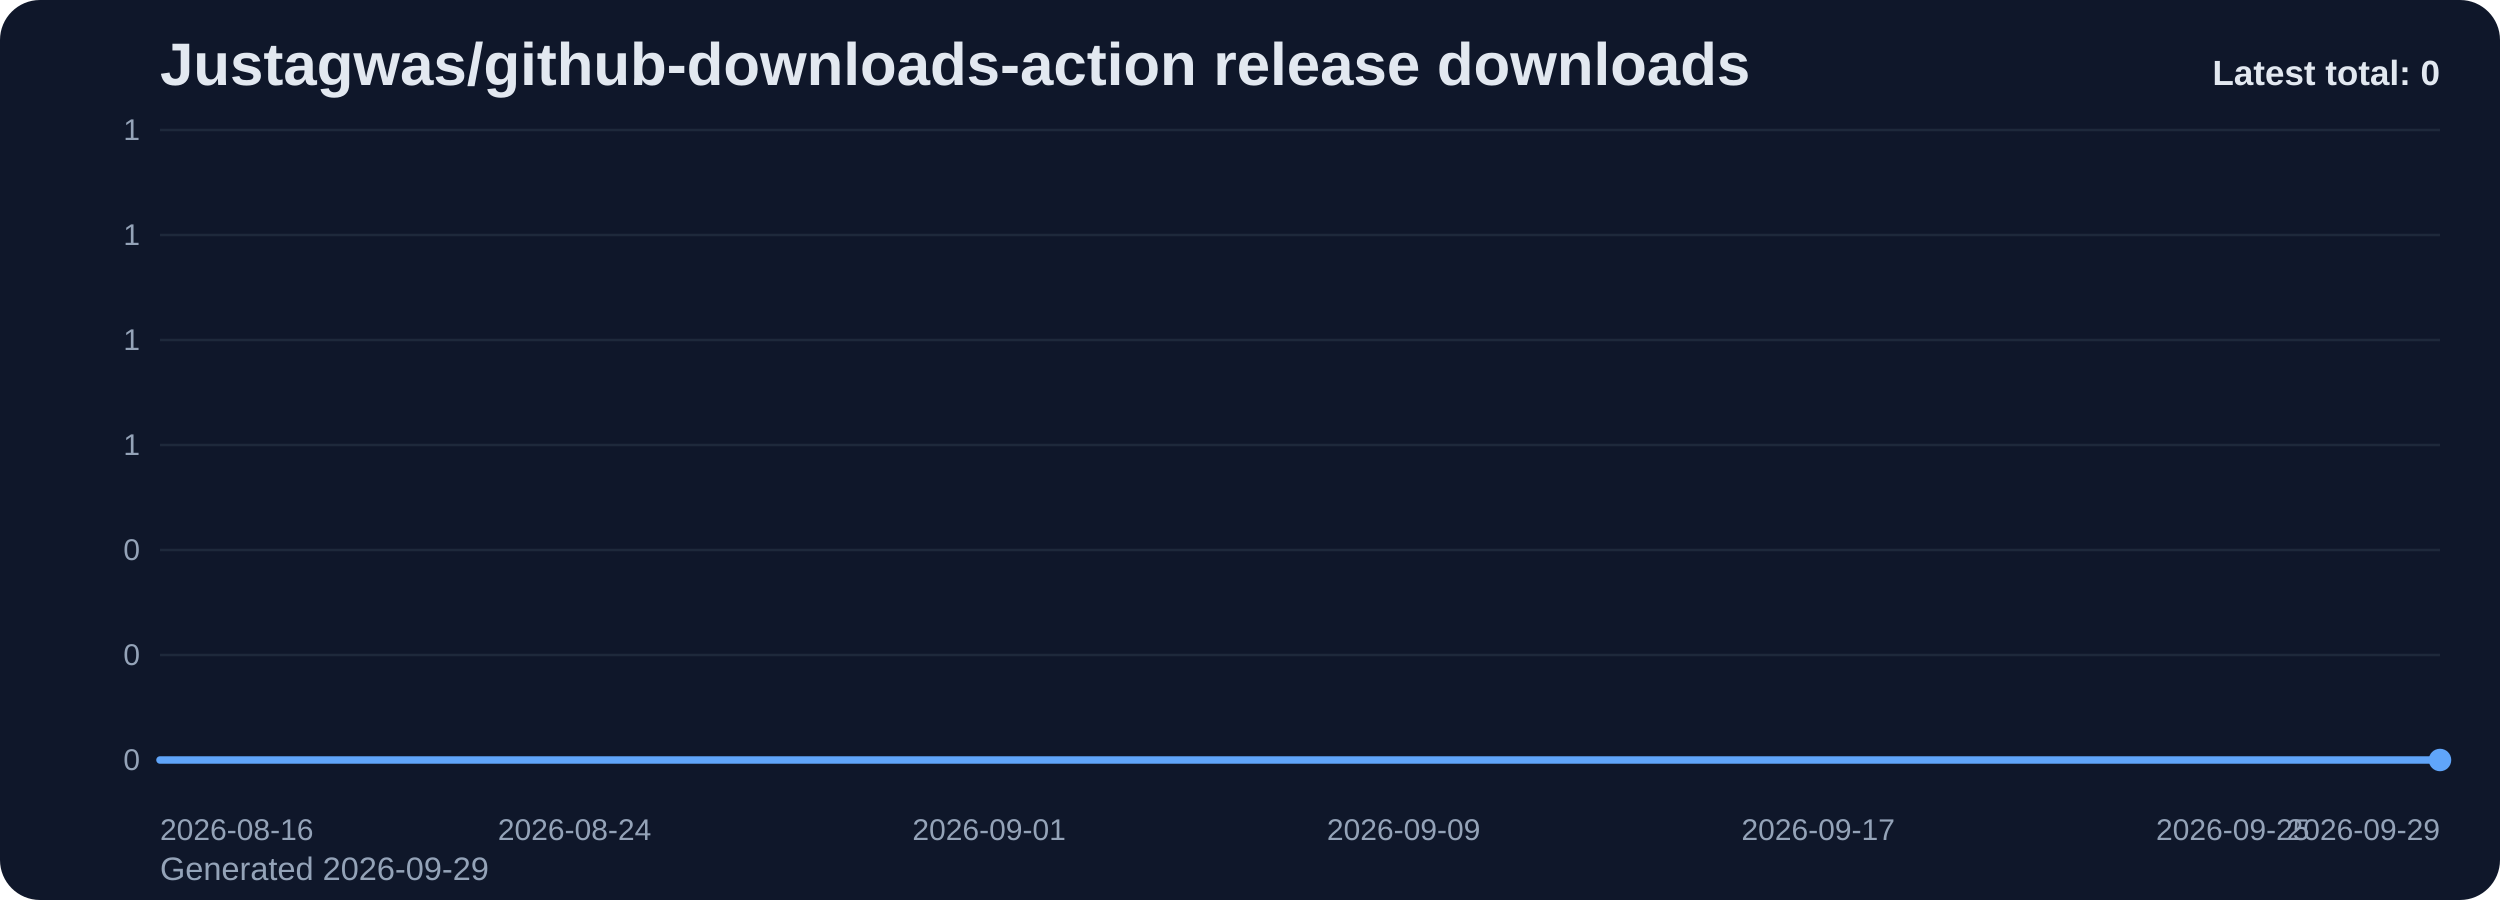
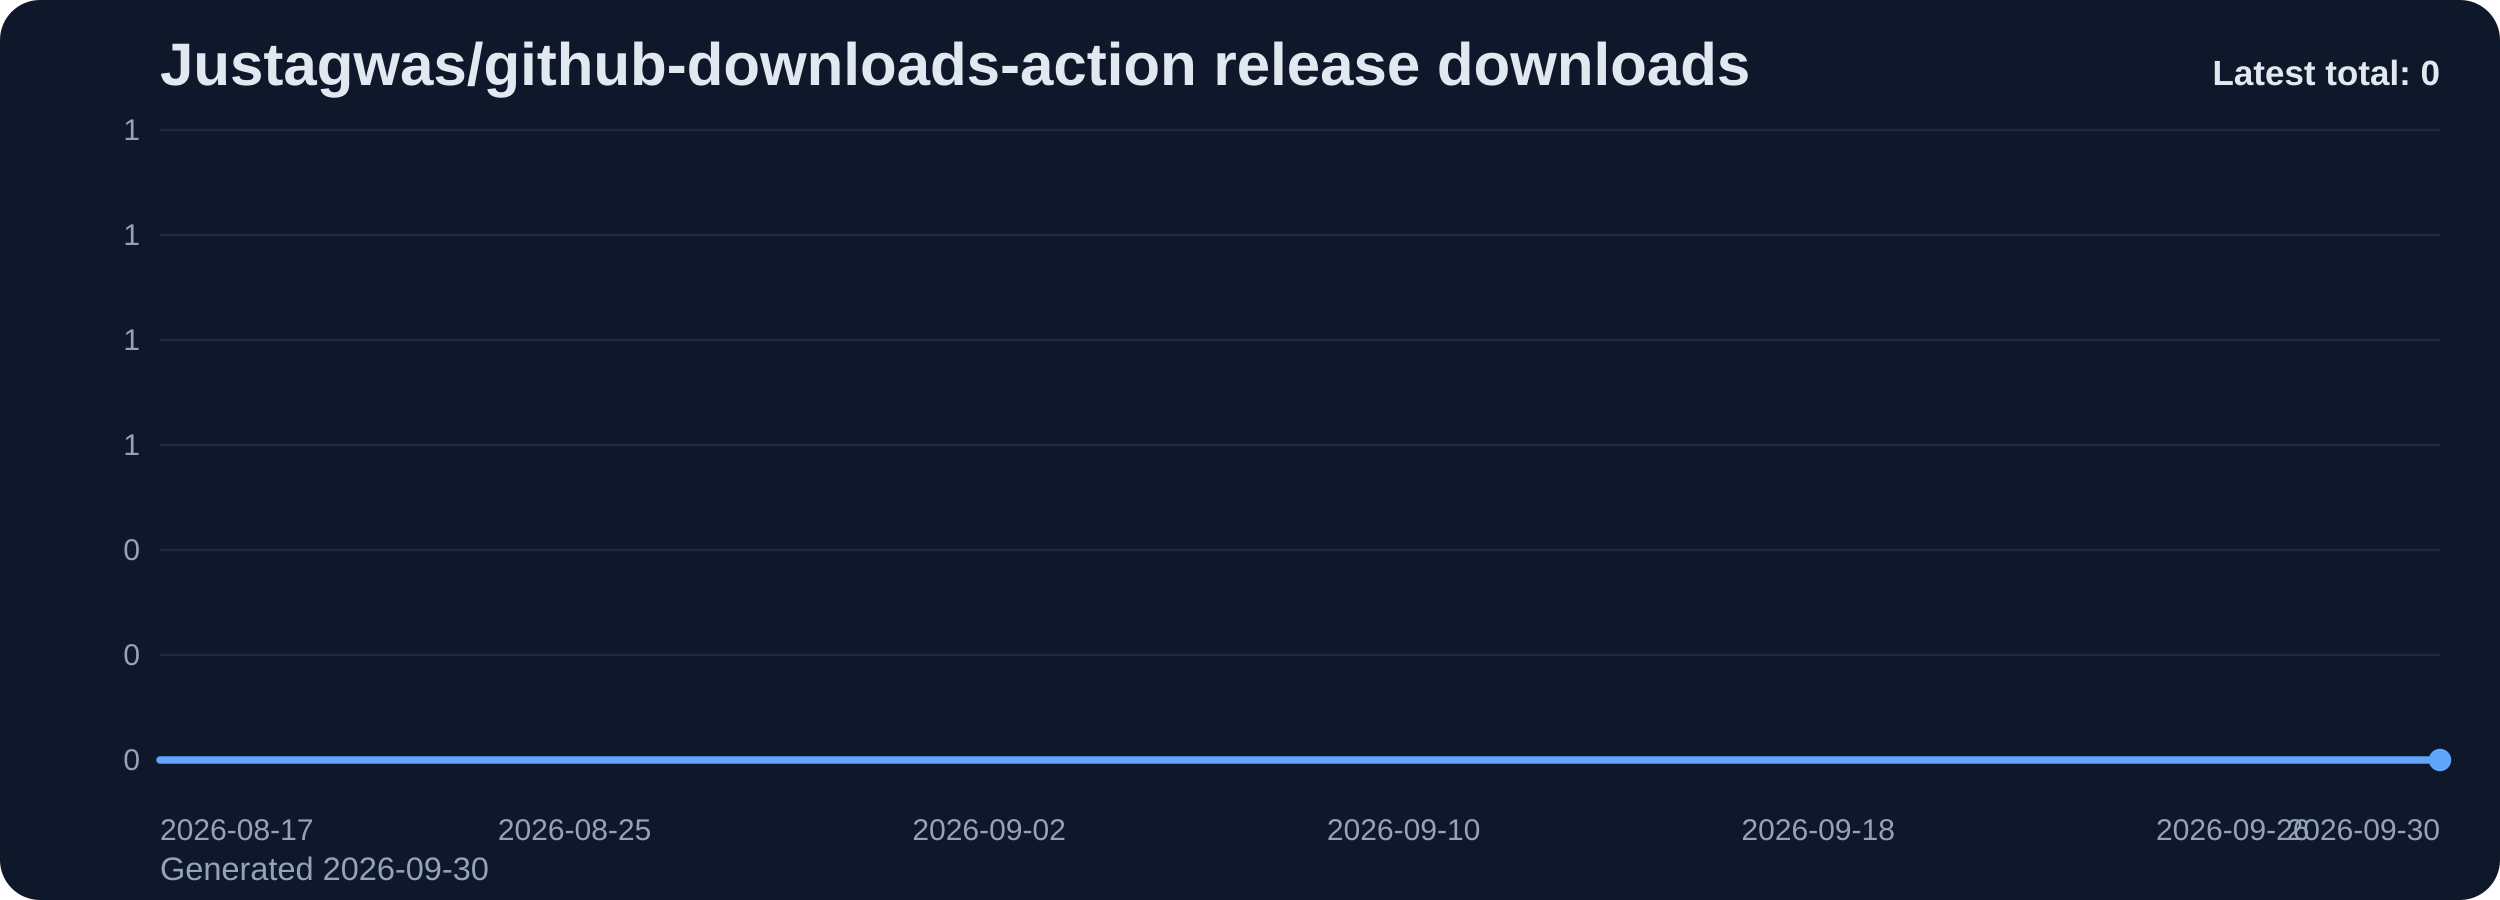
<svg xmlns="http://www.w3.org/2000/svg" viewBox="0 0 1000 360" role="img" aria-label="Justagwas/github-downloads-action release downloads chart">
  <defs>
    <linearGradient id="fill-total-trend-slate" x1="0" y1="0" x2="0" y2="1">
      <stop offset="0%" stop-color="#60a5fa" stop-opacity="0.32" />
      <stop offset="100%" stop-color="#60a5fa" stop-opacity="0.05" />
    </linearGradient>
    <style>
      .bg { fill: #0f172a; }
      .title { font: 700 24px Arial, sans-serif; fill: #e2e8f0; }
      .sub { font: 400 13px Arial, sans-serif; fill: #94a3b8; }
      .grid { stroke: #1e293b; stroke-width: 1; }
      .axis { font: 400 12px Arial, sans-serif; fill: #94a3b8; }
      .line { fill: none; stroke: #60a5fa; stroke-width: 3; stroke-linecap: round; stroke-linejoin: round; }
      .dot { fill: #60a5fa; }
      .value { font: 600 11px Arial, sans-serif; fill: #cbd5e1; }
      .latest { font: 700 14px Arial, sans-serif; fill: #e2e8f0; }
    </style>
  </defs>
  <rect class="bg" x="0" y="0" width="1000" height="360" rx="16" />
  <text class="title" x="64" y="34">Justagwas/github-downloads-action release downloads</text>
-   <text class="sub" x="64" y="352">Generated 2026-09-29</text>
+   <text class="sub" x="64" y="352">Generated 2026-09-30</text>
  <line x1="64" y1="52.00" x2="976" y2="52.00" class="grid" />
  <text x="56" y="56.00" text-anchor="end" class="axis">1</text>
  <line x1="64" y1="94.00" x2="976" y2="94.00" class="grid" />
  <text x="56" y="98.00" text-anchor="end" class="axis">1</text>
  <line x1="64" y1="136.00" x2="976" y2="136.00" class="grid" />
  <text x="56" y="140.00" text-anchor="end" class="axis">1</text>
  <line x1="64" y1="178.00" x2="976" y2="178.00" class="grid" />
  <text x="56" y="182.00" text-anchor="end" class="axis">1</text>
  <line x1="64" y1="220.00" x2="976" y2="220.00" class="grid" />
  <text x="56" y="224.00" text-anchor="end" class="axis">0</text>
  <line x1="64" y1="262.00" x2="976" y2="262.00" class="grid" />
  <text x="56" y="266.00" text-anchor="end" class="axis">0</text>
  <line x1="64" y1="304.00" x2="976" y2="304.00" class="grid" />
  <text x="56" y="308.00" text-anchor="end" class="axis">0</text>
  <path d="M 64.00 304 L 64.00 304.00 L 84.73 304.00 L 105.45 304.00 L 126.18 304.00 L 146.91 304.00 L 167.64 304.00 L 188.36 304.00 L 209.09 304.00 L 229.82 304.00 L 250.55 304.00 L 271.27 304.00 L 292.00 304.00 L 312.73 304.00 L 333.45 304.00 L 354.18 304.00 L 374.91 304.00 L 395.64 304.00 L 416.36 304.00 L 437.09 304.00 L 457.82 304.00 L 478.55 304.00 L 499.27 304.00 L 520.00 304.00 L 540.73 304.00 L 561.45 304.00 L 582.18 304.00 L 602.91 304.00 L 623.64 304.00 L 644.36 304.00 L 665.09 304.00 L 685.82 304.00 L 706.55 304.00 L 727.27 304.00 L 748.00 304.00 L 768.73 304.00 L 789.45 304.00 L 810.18 304.00 L 830.91 304.00 L 851.64 304.00 L 872.36 304.00 L 893.09 304.00 L 913.82 304.00 L 934.55 304.00 L 955.27 304.00 L 976.00 304.00 L 976.00 304 Z" fill="url(#fill-total-trend-slate)" />
  <polyline class="line" points="64.00,304.00 84.73,304.00 105.45,304.00 126.18,304.00 146.91,304.00 167.64,304.00 188.36,304.00 209.09,304.00 229.82,304.00 250.55,304.00 271.27,304.00 292.00,304.00 312.73,304.00 333.45,304.00 354.18,304.00 374.91,304.00 395.64,304.00 416.36,304.00 437.09,304.00 457.82,304.00 478.55,304.00 499.27,304.00 520.00,304.00 540.73,304.00 561.45,304.00 582.18,304.00 602.91,304.00 623.64,304.00 644.36,304.00 665.09,304.00 685.82,304.00 706.55,304.00 727.27,304.00 748.00,304.00 768.73,304.00 789.45,304.00 810.18,304.00 830.91,304.00 851.64,304.00 872.36,304.00 893.09,304.00 913.82,304.00 934.55,304.00 955.27,304.00 976.00,304.00" />
  <circle class="dot" cx="976.00" cy="304.00" r="4.5" />
-   <text class="axis" x="64.00" y="336" text-anchor="start">2026-08-16</text>
-   <text class="axis" x="229.82" y="336" text-anchor="middle">2026-08-24</text>
-   <text class="axis" x="395.64" y="336" text-anchor="middle">2026-09-01</text>
-   <text class="axis" x="561.45" y="336" text-anchor="middle">2026-09-09</text>
-   <text class="axis" x="727.27" y="336" text-anchor="middle">2026-09-17</text>
-   <text class="axis" x="893.09" y="336" text-anchor="middle">2026-09-25</text>
-   <text class="axis" x="976.00" y="336" text-anchor="end">2026-09-29</text>
+   <text class="axis" x="64.00" y="336" text-anchor="start">2026-08-17</text>
+   <text class="axis" x="229.82" y="336" text-anchor="middle">2026-08-25</text>
+   <text class="axis" x="395.64" y="336" text-anchor="middle">2026-09-02</text>
+   <text class="axis" x="561.45" y="336" text-anchor="middle">2026-09-10</text>
+   <text class="axis" x="727.27" y="336" text-anchor="middle">2026-09-18</text>
+   <text class="axis" x="893.09" y="336" text-anchor="middle">2026-09-26</text>
+   <text class="axis" x="976.00" y="336" text-anchor="end">2026-09-30</text>
  <text class="latest" x="976" y="34" text-anchor="end">Latest total: 0</text>
</svg>
